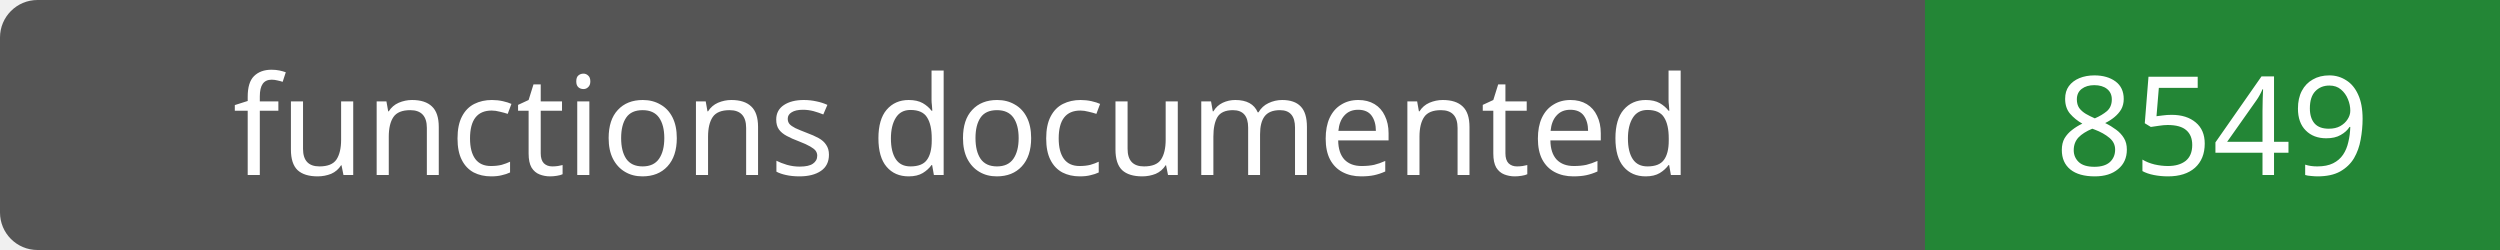
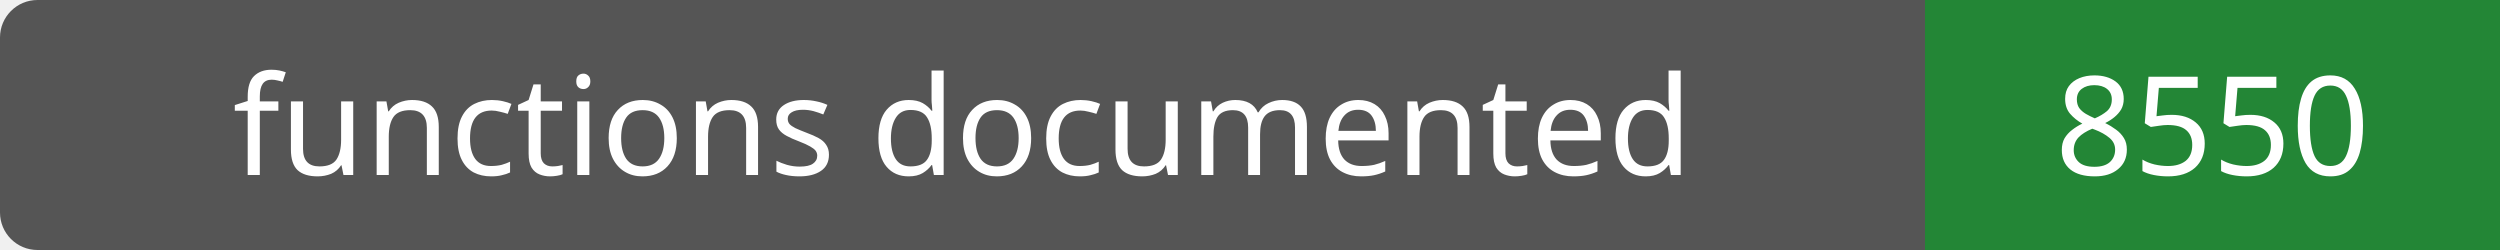
- <svg xmlns="http://www.w3.org/2000/svg" width="200" height="20" role="img" aria-label="functions documented: 8549">
+ <svg xmlns="http://www.w3.org/2000/svg" width="200" height="20" role="img" aria-label="functions documented: 8550">
  <rect width="200" height="20" rx="3" fill="#555" />
  <path fill="#238636" d="M154 0h46v20H154z" />
  <g fill="#fff" text-anchor="middle" font-family="Verdana,sans-serif" font-size="11">
    <text x="77.0" y="14">functions documented</text>
-     <text x="177.0" y="14">8549</text>
+     <text x="177.0" y="14">8550</text>
  </g>
</svg>
